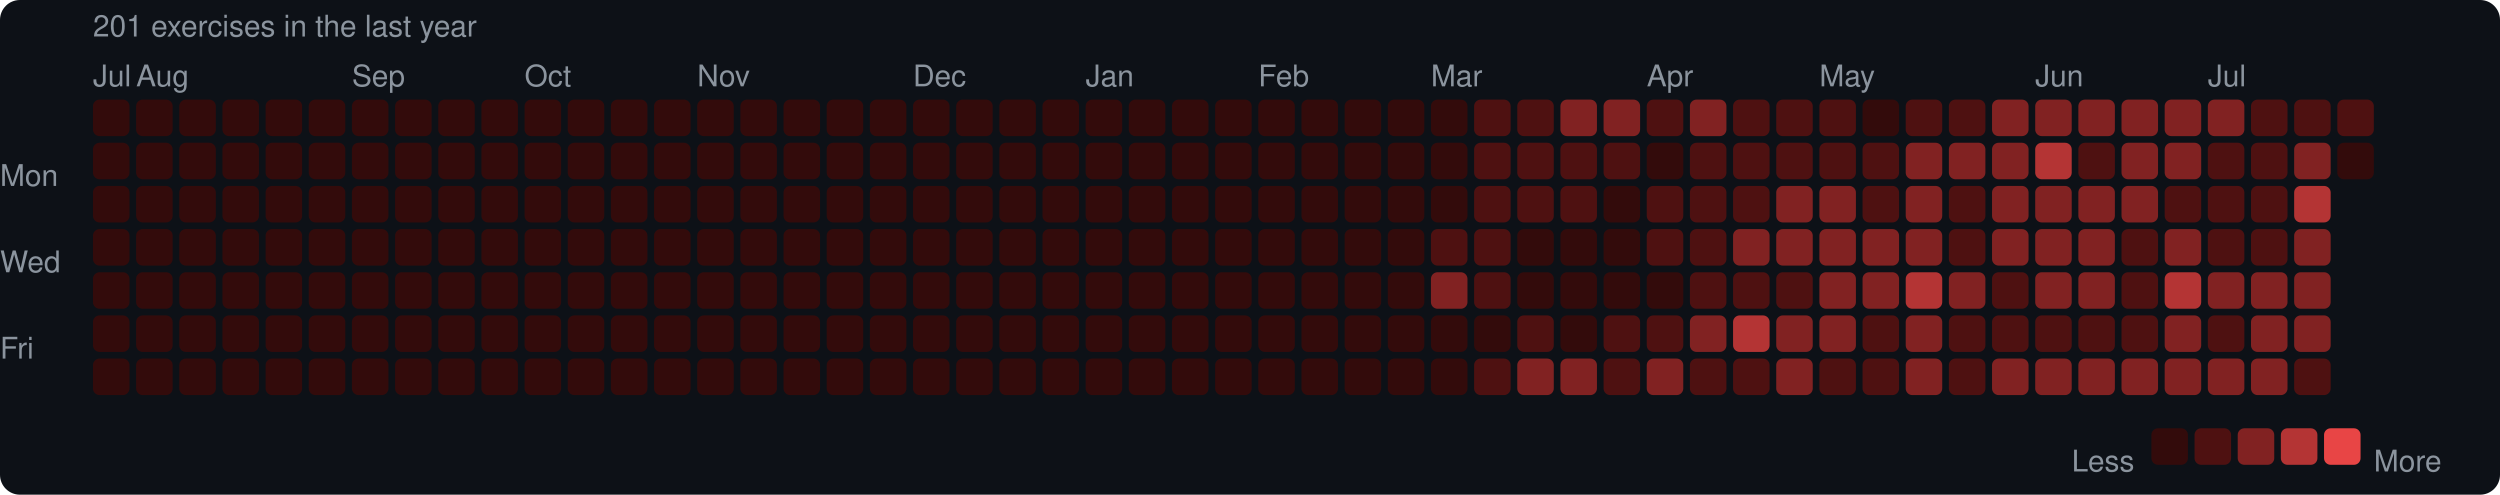
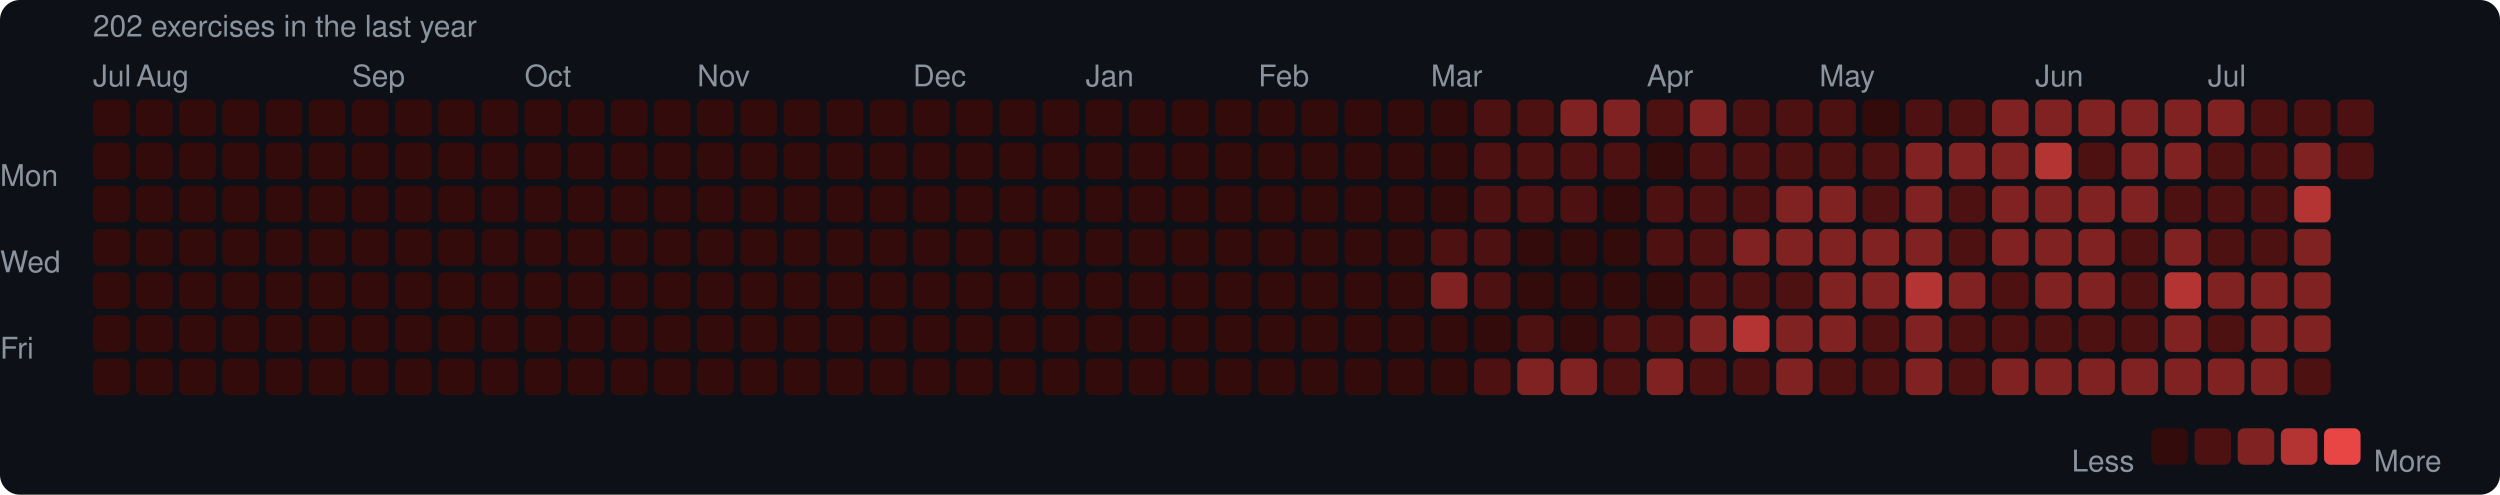
<svg xmlns="http://www.w3.org/2000/svg" width="753" height="149" viewBox="0 0 753 149">
  <rect width="753" height="149" rx="6" fill="#0d1117" />
  <style>text { font-family: -apple-system, BlinkMacSystemFont, "Segoe UI", Helvetica, Arial, sans-serif; fill: #8b949e; font-size: 9px; }</style>
-   <text x="28" y="11" font-size="9">201 exercises in the last year</text>
+   <text x="28" y="11" font-size="9">202 exercises in the last year</text>
  <text x="28" y="26">Jul</text>
  <text x="41" y="26">Aug</text>
  <text x="106" y="26">Sep</text>
  <text x="158" y="26">Oct</text>
  <text x="210" y="26">Nov</text>
  <text x="275" y="26">Dec</text>
  <text x="327" y="26">Jan</text>
  <text x="379" y="26">Feb</text>
  <text x="431" y="26">Mar</text>
  <text x="496" y="26">Apr</text>
  <text x="548" y="26">May</text>
  <text x="613" y="26">Jun</text>
  <text x="665" y="26">Jul</text>
  <text x="0" y="53" dominant-baseline="middle">Mon</text>
  <text x="0" y="79" dominant-baseline="middle">Wed</text>
  <text x="0" y="105" dominant-baseline="middle">Fri</text>
  <rect x="28" y="30" width="11" height="11" rx="2" fill="#330b0b" />
  <rect x="28" y="43" width="11" height="11" rx="2" fill="#330b0b" />
  <rect x="28" y="56" width="11" height="11" rx="2" fill="#330b0b" />
  <rect x="28" y="69" width="11" height="11" rx="2" fill="#330b0b" />
  <rect x="28" y="82" width="11" height="11" rx="2" fill="#330b0b" />
  <rect x="28" y="95" width="11" height="11" rx="2" fill="#330b0b" />
  <rect x="28" y="108" width="11" height="11" rx="2" fill="#330b0b" />
  <rect x="41" y="30" width="11" height="11" rx="2" fill="#330b0b" />
  <rect x="41" y="43" width="11" height="11" rx="2" fill="#330b0b" />
  <rect x="41" y="56" width="11" height="11" rx="2" fill="#330b0b" />
  <rect x="41" y="69" width="11" height="11" rx="2" fill="#330b0b" />
  <rect x="41" y="82" width="11" height="11" rx="2" fill="#330b0b" />
  <rect x="41" y="95" width="11" height="11" rx="2" fill="#330b0b" />
  <rect x="41" y="108" width="11" height="11" rx="2" fill="#330b0b" />
  <rect x="54" y="30" width="11" height="11" rx="2" fill="#330b0b" />
  <rect x="54" y="43" width="11" height="11" rx="2" fill="#330b0b" />
  <rect x="54" y="56" width="11" height="11" rx="2" fill="#330b0b" />
  <rect x="54" y="69" width="11" height="11" rx="2" fill="#330b0b" />
  <rect x="54" y="82" width="11" height="11" rx="2" fill="#330b0b" />
  <rect x="54" y="95" width="11" height="11" rx="2" fill="#330b0b" />
  <rect x="54" y="108" width="11" height="11" rx="2" fill="#330b0b" />
  <rect x="67" y="30" width="11" height="11" rx="2" fill="#330b0b" />
  <rect x="67" y="43" width="11" height="11" rx="2" fill="#330b0b" />
  <rect x="67" y="56" width="11" height="11" rx="2" fill="#330b0b" />
  <rect x="67" y="69" width="11" height="11" rx="2" fill="#330b0b" />
  <rect x="67" y="82" width="11" height="11" rx="2" fill="#330b0b" />
  <rect x="67" y="95" width="11" height="11" rx="2" fill="#330b0b" />
  <rect x="67" y="108" width="11" height="11" rx="2" fill="#330b0b" />
  <rect x="80" y="30" width="11" height="11" rx="2" fill="#330b0b" />
  <rect x="80" y="43" width="11" height="11" rx="2" fill="#330b0b" />
  <rect x="80" y="56" width="11" height="11" rx="2" fill="#330b0b" />
  <rect x="80" y="69" width="11" height="11" rx="2" fill="#330b0b" />
  <rect x="80" y="82" width="11" height="11" rx="2" fill="#330b0b" />
  <rect x="80" y="95" width="11" height="11" rx="2" fill="#330b0b" />
  <rect x="80" y="108" width="11" height="11" rx="2" fill="#330b0b" />
  <rect x="93" y="30" width="11" height="11" rx="2" fill="#330b0b" />
  <rect x="93" y="43" width="11" height="11" rx="2" fill="#330b0b" />
  <rect x="93" y="56" width="11" height="11" rx="2" fill="#330b0b" />
  <rect x="93" y="69" width="11" height="11" rx="2" fill="#330b0b" />
  <rect x="93" y="82" width="11" height="11" rx="2" fill="#330b0b" />
  <rect x="93" y="95" width="11" height="11" rx="2" fill="#330b0b" />
  <rect x="93" y="108" width="11" height="11" rx="2" fill="#330b0b" />
  <rect x="106" y="30" width="11" height="11" rx="2" fill="#330b0b" />
  <rect x="106" y="43" width="11" height="11" rx="2" fill="#330b0b" />
  <rect x="106" y="56" width="11" height="11" rx="2" fill="#330b0b" />
  <rect x="106" y="69" width="11" height="11" rx="2" fill="#330b0b" />
  <rect x="106" y="82" width="11" height="11" rx="2" fill="#330b0b" />
  <rect x="106" y="95" width="11" height="11" rx="2" fill="#330b0b" />
  <rect x="106" y="108" width="11" height="11" rx="2" fill="#330b0b" />
  <rect x="119" y="30" width="11" height="11" rx="2" fill="#330b0b" />
  <rect x="119" y="43" width="11" height="11" rx="2" fill="#330b0b" />
  <rect x="119" y="56" width="11" height="11" rx="2" fill="#330b0b" />
  <rect x="119" y="69" width="11" height="11" rx="2" fill="#330b0b" />
  <rect x="119" y="82" width="11" height="11" rx="2" fill="#330b0b" />
  <rect x="119" y="95" width="11" height="11" rx="2" fill="#330b0b" />
  <rect x="119" y="108" width="11" height="11" rx="2" fill="#330b0b" />
  <rect x="132" y="30" width="11" height="11" rx="2" fill="#330b0b" />
  <rect x="132" y="43" width="11" height="11" rx="2" fill="#330b0b" />
  <rect x="132" y="56" width="11" height="11" rx="2" fill="#330b0b" />
  <rect x="132" y="69" width="11" height="11" rx="2" fill="#330b0b" />
  <rect x="132" y="82" width="11" height="11" rx="2" fill="#330b0b" />
  <rect x="132" y="95" width="11" height="11" rx="2" fill="#330b0b" />
  <rect x="132" y="108" width="11" height="11" rx="2" fill="#330b0b" />
  <rect x="145" y="30" width="11" height="11" rx="2" fill="#330b0b" />
  <rect x="145" y="43" width="11" height="11" rx="2" fill="#330b0b" />
  <rect x="145" y="56" width="11" height="11" rx="2" fill="#330b0b" />
  <rect x="145" y="69" width="11" height="11" rx="2" fill="#330b0b" />
  <rect x="145" y="82" width="11" height="11" rx="2" fill="#330b0b" />
  <rect x="145" y="95" width="11" height="11" rx="2" fill="#330b0b" />
  <rect x="145" y="108" width="11" height="11" rx="2" fill="#330b0b" />
  <rect x="158" y="30" width="11" height="11" rx="2" fill="#330b0b" />
  <rect x="158" y="43" width="11" height="11" rx="2" fill="#330b0b" />
  <rect x="158" y="56" width="11" height="11" rx="2" fill="#330b0b" />
  <rect x="158" y="69" width="11" height="11" rx="2" fill="#330b0b" />
  <rect x="158" y="82" width="11" height="11" rx="2" fill="#330b0b" />
  <rect x="158" y="95" width="11" height="11" rx="2" fill="#330b0b" />
  <rect x="158" y="108" width="11" height="11" rx="2" fill="#330b0b" />
  <rect x="171" y="30" width="11" height="11" rx="2" fill="#330b0b" />
  <rect x="171" y="43" width="11" height="11" rx="2" fill="#330b0b" />
  <rect x="171" y="56" width="11" height="11" rx="2" fill="#330b0b" />
  <rect x="171" y="69" width="11" height="11" rx="2" fill="#330b0b" />
  <rect x="171" y="82" width="11" height="11" rx="2" fill="#330b0b" />
  <rect x="171" y="95" width="11" height="11" rx="2" fill="#330b0b" />
  <rect x="171" y="108" width="11" height="11" rx="2" fill="#330b0b" />
  <rect x="184" y="30" width="11" height="11" rx="2" fill="#330b0b" />
  <rect x="184" y="43" width="11" height="11" rx="2" fill="#330b0b" />
  <rect x="184" y="56" width="11" height="11" rx="2" fill="#330b0b" />
  <rect x="184" y="69" width="11" height="11" rx="2" fill="#330b0b" />
  <rect x="184" y="82" width="11" height="11" rx="2" fill="#330b0b" />
  <rect x="184" y="95" width="11" height="11" rx="2" fill="#330b0b" />
  <rect x="184" y="108" width="11" height="11" rx="2" fill="#330b0b" />
  <rect x="197" y="30" width="11" height="11" rx="2" fill="#330b0b" />
  <rect x="197" y="43" width="11" height="11" rx="2" fill="#330b0b" />
  <rect x="197" y="56" width="11" height="11" rx="2" fill="#330b0b" />
  <rect x="197" y="69" width="11" height="11" rx="2" fill="#330b0b" />
  <rect x="197" y="82" width="11" height="11" rx="2" fill="#330b0b" />
  <rect x="197" y="95" width="11" height="11" rx="2" fill="#330b0b" />
  <rect x="197" y="108" width="11" height="11" rx="2" fill="#330b0b" />
  <rect x="210" y="30" width="11" height="11" rx="2" fill="#330b0b" />
  <rect x="210" y="43" width="11" height="11" rx="2" fill="#330b0b" />
  <rect x="210" y="56" width="11" height="11" rx="2" fill="#330b0b" />
  <rect x="210" y="69" width="11" height="11" rx="2" fill="#330b0b" />
  <rect x="210" y="82" width="11" height="11" rx="2" fill="#330b0b" />
  <rect x="210" y="95" width="11" height="11" rx="2" fill="#330b0b" />
  <rect x="210" y="108" width="11" height="11" rx="2" fill="#330b0b" />
  <rect x="223" y="30" width="11" height="11" rx="2" fill="#330b0b" />
  <rect x="223" y="43" width="11" height="11" rx="2" fill="#330b0b" />
  <rect x="223" y="56" width="11" height="11" rx="2" fill="#330b0b" />
  <rect x="223" y="69" width="11" height="11" rx="2" fill="#330b0b" />
  <rect x="223" y="82" width="11" height="11" rx="2" fill="#330b0b" />
  <rect x="223" y="95" width="11" height="11" rx="2" fill="#330b0b" />
  <rect x="223" y="108" width="11" height="11" rx="2" fill="#330b0b" />
  <rect x="236" y="30" width="11" height="11" rx="2" fill="#330b0b" />
  <rect x="236" y="43" width="11" height="11" rx="2" fill="#330b0b" />
  <rect x="236" y="56" width="11" height="11" rx="2" fill="#330b0b" />
  <rect x="236" y="69" width="11" height="11" rx="2" fill="#330b0b" />
  <rect x="236" y="82" width="11" height="11" rx="2" fill="#330b0b" />
  <rect x="236" y="95" width="11" height="11" rx="2" fill="#330b0b" />
  <rect x="236" y="108" width="11" height="11" rx="2" fill="#330b0b" />
  <rect x="249" y="30" width="11" height="11" rx="2" fill="#330b0b" />
  <rect x="249" y="43" width="11" height="11" rx="2" fill="#330b0b" />
  <rect x="249" y="56" width="11" height="11" rx="2" fill="#330b0b" />
  <rect x="249" y="69" width="11" height="11" rx="2" fill="#330b0b" />
  <rect x="249" y="82" width="11" height="11" rx="2" fill="#330b0b" />
  <rect x="249" y="95" width="11" height="11" rx="2" fill="#330b0b" />
  <rect x="249" y="108" width="11" height="11" rx="2" fill="#330b0b" />
  <rect x="262" y="30" width="11" height="11" rx="2" fill="#330b0b" />
  <rect x="262" y="43" width="11" height="11" rx="2" fill="#330b0b" />
  <rect x="262" y="56" width="11" height="11" rx="2" fill="#330b0b" />
  <rect x="262" y="69" width="11" height="11" rx="2" fill="#330b0b" />
  <rect x="262" y="82" width="11" height="11" rx="2" fill="#330b0b" />
  <rect x="262" y="95" width="11" height="11" rx="2" fill="#330b0b" />
  <rect x="262" y="108" width="11" height="11" rx="2" fill="#330b0b" />
  <rect x="275" y="30" width="11" height="11" rx="2" fill="#330b0b" />
  <rect x="275" y="43" width="11" height="11" rx="2" fill="#330b0b" />
  <rect x="275" y="56" width="11" height="11" rx="2" fill="#330b0b" />
  <rect x="275" y="69" width="11" height="11" rx="2" fill="#330b0b" />
  <rect x="275" y="82" width="11" height="11" rx="2" fill="#330b0b" />
  <rect x="275" y="95" width="11" height="11" rx="2" fill="#330b0b" />
  <rect x="275" y="108" width="11" height="11" rx="2" fill="#330b0b" />
  <rect x="288" y="30" width="11" height="11" rx="2" fill="#330b0b" />
  <rect x="288" y="43" width="11" height="11" rx="2" fill="#330b0b" />
  <rect x="288" y="56" width="11" height="11" rx="2" fill="#330b0b" />
  <rect x="288" y="69" width="11" height="11" rx="2" fill="#330b0b" />
  <rect x="288" y="82" width="11" height="11" rx="2" fill="#330b0b" />
  <rect x="288" y="95" width="11" height="11" rx="2" fill="#330b0b" />
  <rect x="288" y="108" width="11" height="11" rx="2" fill="#330b0b" />
  <rect x="301" y="30" width="11" height="11" rx="2" fill="#330b0b" />
  <rect x="301" y="43" width="11" height="11" rx="2" fill="#330b0b" />
  <rect x="301" y="56" width="11" height="11" rx="2" fill="#330b0b" />
  <rect x="301" y="69" width="11" height="11" rx="2" fill="#330b0b" />
  <rect x="301" y="82" width="11" height="11" rx="2" fill="#330b0b" />
  <rect x="301" y="95" width="11" height="11" rx="2" fill="#330b0b" />
  <rect x="301" y="108" width="11" height="11" rx="2" fill="#330b0b" />
  <rect x="314" y="30" width="11" height="11" rx="2" fill="#330b0b" />
  <rect x="314" y="43" width="11" height="11" rx="2" fill="#330b0b" />
  <rect x="314" y="56" width="11" height="11" rx="2" fill="#330b0b" />
  <rect x="314" y="69" width="11" height="11" rx="2" fill="#330b0b" />
  <rect x="314" y="82" width="11" height="11" rx="2" fill="#330b0b" />
  <rect x="314" y="95" width="11" height="11" rx="2" fill="#330b0b" />
  <rect x="314" y="108" width="11" height="11" rx="2" fill="#330b0b" />
  <rect x="327" y="30" width="11" height="11" rx="2" fill="#330b0b" />
  <rect x="327" y="43" width="11" height="11" rx="2" fill="#330b0b" />
  <rect x="327" y="56" width="11" height="11" rx="2" fill="#330b0b" />
  <rect x="327" y="69" width="11" height="11" rx="2" fill="#330b0b" />
  <rect x="327" y="82" width="11" height="11" rx="2" fill="#330b0b" />
  <rect x="327" y="95" width="11" height="11" rx="2" fill="#330b0b" />
  <rect x="327" y="108" width="11" height="11" rx="2" fill="#330b0b" />
  <rect x="340" y="30" width="11" height="11" rx="2" fill="#330b0b" />
  <rect x="340" y="43" width="11" height="11" rx="2" fill="#330b0b" />
  <rect x="340" y="56" width="11" height="11" rx="2" fill="#330b0b" />
  <rect x="340" y="69" width="11" height="11" rx="2" fill="#330b0b" />
  <rect x="340" y="82" width="11" height="11" rx="2" fill="#330b0b" />
  <rect x="340" y="95" width="11" height="11" rx="2" fill="#330b0b" />
  <rect x="340" y="108" width="11" height="11" rx="2" fill="#330b0b" />
  <rect x="353" y="30" width="11" height="11" rx="2" fill="#330b0b" />
  <rect x="353" y="43" width="11" height="11" rx="2" fill="#330b0b" />
  <rect x="353" y="56" width="11" height="11" rx="2" fill="#330b0b" />
  <rect x="353" y="69" width="11" height="11" rx="2" fill="#330b0b" />
  <rect x="353" y="82" width="11" height="11" rx="2" fill="#330b0b" />
  <rect x="353" y="95" width="11" height="11" rx="2" fill="#330b0b" />
  <rect x="353" y="108" width="11" height="11" rx="2" fill="#330b0b" />
  <rect x="366" y="30" width="11" height="11" rx="2" fill="#330b0b" />
  <rect x="366" y="43" width="11" height="11" rx="2" fill="#330b0b" />
  <rect x="366" y="56" width="11" height="11" rx="2" fill="#330b0b" />
  <rect x="366" y="69" width="11" height="11" rx="2" fill="#330b0b" />
  <rect x="366" y="82" width="11" height="11" rx="2" fill="#330b0b" />
  <rect x="366" y="95" width="11" height="11" rx="2" fill="#330b0b" />
  <rect x="366" y="108" width="11" height="11" rx="2" fill="#330b0b" />
  <rect x="379" y="30" width="11" height="11" rx="2" fill="#330b0b" />
  <rect x="379" y="43" width="11" height="11" rx="2" fill="#330b0b" />
  <rect x="379" y="56" width="11" height="11" rx="2" fill="#330b0b" />
  <rect x="379" y="69" width="11" height="11" rx="2" fill="#330b0b" />
  <rect x="379" y="82" width="11" height="11" rx="2" fill="#330b0b" />
  <rect x="379" y="95" width="11" height="11" rx="2" fill="#330b0b" />
  <rect x="379" y="108" width="11" height="11" rx="2" fill="#330b0b" />
  <rect x="392" y="30" width="11" height="11" rx="2" fill="#330b0b" />
  <rect x="392" y="43" width="11" height="11" rx="2" fill="#330b0b" />
  <rect x="392" y="56" width="11" height="11" rx="2" fill="#330b0b" />
  <rect x="392" y="69" width="11" height="11" rx="2" fill="#330b0b" />
  <rect x="392" y="82" width="11" height="11" rx="2" fill="#330b0b" />
  <rect x="392" y="95" width="11" height="11" rx="2" fill="#330b0b" />
  <rect x="392" y="108" width="11" height="11" rx="2" fill="#330b0b" />
  <rect x="405" y="30" width="11" height="11" rx="2" fill="#330b0b" />
  <rect x="405" y="43" width="11" height="11" rx="2" fill="#330b0b" />
  <rect x="405" y="56" width="11" height="11" rx="2" fill="#330b0b" />
  <rect x="405" y="69" width="11" height="11" rx="2" fill="#330b0b" />
  <rect x="405" y="82" width="11" height="11" rx="2" fill="#330b0b" />
  <rect x="405" y="95" width="11" height="11" rx="2" fill="#330b0b" />
  <rect x="405" y="108" width="11" height="11" rx="2" fill="#330b0b" />
  <rect x="418" y="30" width="11" height="11" rx="2" fill="#330b0b" />
  <rect x="418" y="43" width="11" height="11" rx="2" fill="#330b0b" />
  <rect x="418" y="56" width="11" height="11" rx="2" fill="#330b0b" />
  <rect x="418" y="69" width="11" height="11" rx="2" fill="#330b0b" />
  <rect x="418" y="82" width="11" height="11" rx="2" fill="#330b0b" />
  <rect x="418" y="95" width="11" height="11" rx="2" fill="#330b0b" />
  <rect x="418" y="108" width="11" height="11" rx="2" fill="#330b0b" />
  <rect x="431" y="30" width="11" height="11" rx="2" fill="#330b0b" />
  <rect x="431" y="43" width="11" height="11" rx="2" fill="#330b0b" />
  <rect x="431" y="56" width="11" height="11" rx="2" fill="#330b0b" />
  <rect x="431" y="69" width="11" height="11" rx="2" fill="#4e1111" />
  <rect x="431" y="82" width="11" height="11" rx="2" fill="#812222" />
  <rect x="431" y="95" width="11" height="11" rx="2" fill="#330b0b" />
  <rect x="431" y="108" width="11" height="11" rx="2" fill="#330b0b" />
  <rect x="444" y="30" width="11" height="11" rx="2" fill="#4e1111" />
  <rect x="444" y="43" width="11" height="11" rx="2" fill="#4e1111" />
  <rect x="444" y="56" width="11" height="11" rx="2" fill="#4e1111" />
  <rect x="444" y="69" width="11" height="11" rx="2" fill="#4e1111" />
  <rect x="444" y="82" width="11" height="11" rx="2" fill="#4e1111" />
  <rect x="444" y="95" width="11" height="11" rx="2" fill="#330b0b" />
  <rect x="444" y="108" width="11" height="11" rx="2" fill="#4e1111" />
  <rect x="457" y="30" width="11" height="11" rx="2" fill="#4e1111" />
  <rect x="457" y="43" width="11" height="11" rx="2" fill="#4e1111" />
  <rect x="457" y="56" width="11" height="11" rx="2" fill="#4e1111" />
  <rect x="457" y="69" width="11" height="11" rx="2" fill="#330b0b" />
  <rect x="457" y="82" width="11" height="11" rx="2" fill="#330b0b" />
  <rect x="457" y="95" width="11" height="11" rx="2" fill="#4e1111" />
  <rect x="457" y="108" width="11" height="11" rx="2" fill="#812222" />
  <rect x="470" y="30" width="11" height="11" rx="2" fill="#812222" />
  <rect x="470" y="43" width="11" height="11" rx="2" fill="#4e1111" />
  <rect x="470" y="56" width="11" height="11" rx="2" fill="#4e1111" />
  <rect x="470" y="69" width="11" height="11" rx="2" fill="#330b0b" />
  <rect x="470" y="82" width="11" height="11" rx="2" fill="#330b0b" />
  <rect x="470" y="95" width="11" height="11" rx="2" fill="#330b0b" />
  <rect x="470" y="108" width="11" height="11" rx="2" fill="#812222" />
  <rect x="483" y="30" width="11" height="11" rx="2" fill="#812222" />
  <rect x="483" y="43" width="11" height="11" rx="2" fill="#4e1111" />
  <rect x="483" y="56" width="11" height="11" rx="2" fill="#330b0b" />
  <rect x="483" y="69" width="11" height="11" rx="2" fill="#330b0b" />
  <rect x="483" y="82" width="11" height="11" rx="2" fill="#330b0b" />
  <rect x="483" y="95" width="11" height="11" rx="2" fill="#4e1111" />
  <rect x="483" y="108" width="11" height="11" rx="2" fill="#4e1111" />
  <rect x="496" y="30" width="11" height="11" rx="2" fill="#4e1111" />
  <rect x="496" y="43" width="11" height="11" rx="2" fill="#330b0b" />
  <rect x="496" y="56" width="11" height="11" rx="2" fill="#4e1111" />
  <rect x="496" y="69" width="11" height="11" rx="2" fill="#4e1111" />
  <rect x="496" y="82" width="11" height="11" rx="2" fill="#330b0b" />
  <rect x="496" y="95" width="11" height="11" rx="2" fill="#4e1111" />
  <rect x="496" y="108" width="11" height="11" rx="2" fill="#812222" />
  <rect x="509" y="30" width="11" height="11" rx="2" fill="#812222" />
  <rect x="509" y="43" width="11" height="11" rx="2" fill="#4e1111" />
  <rect x="509" y="56" width="11" height="11" rx="2" fill="#4e1111" />
  <rect x="509" y="69" width="11" height="11" rx="2" fill="#4e1111" />
  <rect x="509" y="82" width="11" height="11" rx="2" fill="#4e1111" />
  <rect x="509" y="95" width="11" height="11" rx="2" fill="#812222" />
  <rect x="509" y="108" width="11" height="11" rx="2" fill="#4e1111" />
  <rect x="522" y="30" width="11" height="11" rx="2" fill="#4e1111" />
  <rect x="522" y="43" width="11" height="11" rx="2" fill="#4e1111" />
  <rect x="522" y="56" width="11" height="11" rx="2" fill="#4e1111" />
  <rect x="522" y="69" width="11" height="11" rx="2" fill="#812222" />
  <rect x="522" y="82" width="11" height="11" rx="2" fill="#4e1111" />
  <rect x="522" y="95" width="11" height="11" rx="2" fill="#b43434" />
  <rect x="522" y="108" width="11" height="11" rx="2" fill="#4e1111" />
  <rect x="535" y="30" width="11" height="11" rx="2" fill="#4e1111" />
  <rect x="535" y="43" width="11" height="11" rx="2" fill="#4e1111" />
  <rect x="535" y="56" width="11" height="11" rx="2" fill="#812222" />
  <rect x="535" y="69" width="11" height="11" rx="2" fill="#812222" />
  <rect x="535" y="82" width="11" height="11" rx="2" fill="#4e1111" />
  <rect x="535" y="95" width="11" height="11" rx="2" fill="#812222" />
  <rect x="535" y="108" width="11" height="11" rx="2" fill="#812222" />
  <rect x="548" y="30" width="11" height="11" rx="2" fill="#4e1111" />
  <rect x="548" y="43" width="11" height="11" rx="2" fill="#4e1111" />
  <rect x="548" y="56" width="11" height="11" rx="2" fill="#812222" />
  <rect x="548" y="69" width="11" height="11" rx="2" fill="#812222" />
  <rect x="548" y="82" width="11" height="11" rx="2" fill="#812222" />
  <rect x="548" y="95" width="11" height="11" rx="2" fill="#812222" />
  <rect x="548" y="108" width="11" height="11" rx="2" fill="#4e1111" />
  <rect x="561" y="30" width="11" height="11" rx="2" fill="#330b0b" />
  <rect x="561" y="43" width="11" height="11" rx="2" fill="#4e1111" />
  <rect x="561" y="56" width="11" height="11" rx="2" fill="#4e1111" />
  <rect x="561" y="69" width="11" height="11" rx="2" fill="#812222" />
  <rect x="561" y="82" width="11" height="11" rx="2" fill="#812222" />
  <rect x="561" y="95" width="11" height="11" rx="2" fill="#4e1111" />
  <rect x="561" y="108" width="11" height="11" rx="2" fill="#4e1111" />
  <rect x="574" y="30" width="11" height="11" rx="2" fill="#4e1111" />
  <rect x="574" y="43" width="11" height="11" rx="2" fill="#812222" />
  <rect x="574" y="56" width="11" height="11" rx="2" fill="#812222" />
  <rect x="574" y="69" width="11" height="11" rx="2" fill="#812222" />
  <rect x="574" y="82" width="11" height="11" rx="2" fill="#b43434" />
  <rect x="574" y="95" width="11" height="11" rx="2" fill="#812222" />
  <rect x="574" y="108" width="11" height="11" rx="2" fill="#812222" />
  <rect x="587" y="30" width="11" height="11" rx="2" fill="#4e1111" />
  <rect x="587" y="43" width="11" height="11" rx="2" fill="#812222" />
  <rect x="587" y="56" width="11" height="11" rx="2" fill="#4e1111" />
  <rect x="587" y="69" width="11" height="11" rx="2" fill="#4e1111" />
  <rect x="587" y="82" width="11" height="11" rx="2" fill="#812222" />
  <rect x="587" y="95" width="11" height="11" rx="2" fill="#4e1111" />
  <rect x="587" y="108" width="11" height="11" rx="2" fill="#4e1111" />
  <rect x="600" y="30" width="11" height="11" rx="2" fill="#812222" />
  <rect x="600" y="43" width="11" height="11" rx="2" fill="#812222" />
  <rect x="600" y="56" width="11" height="11" rx="2" fill="#812222" />
  <rect x="600" y="69" width="11" height="11" rx="2" fill="#812222" />
  <rect x="600" y="82" width="11" height="11" rx="2" fill="#4e1111" />
  <rect x="600" y="95" width="11" height="11" rx="2" fill="#4e1111" />
  <rect x="600" y="108" width="11" height="11" rx="2" fill="#812222" />
  <rect x="613" y="30" width="11" height="11" rx="2" fill="#812222" />
  <rect x="613" y="43" width="11" height="11" rx="2" fill="#b43434" />
  <rect x="613" y="56" width="11" height="11" rx="2" fill="#812222" />
  <rect x="613" y="69" width="11" height="11" rx="2" fill="#812222" />
  <rect x="613" y="82" width="11" height="11" rx="2" fill="#812222" />
  <rect x="613" y="95" width="11" height="11" rx="2" fill="#4e1111" />
  <rect x="613" y="108" width="11" height="11" rx="2" fill="#812222" />
  <rect x="626" y="30" width="11" height="11" rx="2" fill="#812222" />
  <rect x="626" y="43" width="11" height="11" rx="2" fill="#4e1111" />
  <rect x="626" y="56" width="11" height="11" rx="2" fill="#812222" />
  <rect x="626" y="69" width="11" height="11" rx="2" fill="#812222" />
  <rect x="626" y="82" width="11" height="11" rx="2" fill="#812222" />
  <rect x="626" y="95" width="11" height="11" rx="2" fill="#4e1111" />
  <rect x="626" y="108" width="11" height="11" rx="2" fill="#812222" />
  <rect x="639" y="30" width="11" height="11" rx="2" fill="#812222" />
  <rect x="639" y="43" width="11" height="11" rx="2" fill="#812222" />
  <rect x="639" y="56" width="11" height="11" rx="2" fill="#812222" />
  <rect x="639" y="69" width="11" height="11" rx="2" fill="#4e1111" />
  <rect x="639" y="82" width="11" height="11" rx="2" fill="#4e1111" />
  <rect x="639" y="95" width="11" height="11" rx="2" fill="#4e1111" />
  <rect x="639" y="108" width="11" height="11" rx="2" fill="#812222" />
  <rect x="652" y="30" width="11" height="11" rx="2" fill="#812222" />
  <rect x="652" y="43" width="11" height="11" rx="2" fill="#812222" />
  <rect x="652" y="56" width="11" height="11" rx="2" fill="#4e1111" />
  <rect x="652" y="69" width="11" height="11" rx="2" fill="#812222" />
  <rect x="652" y="82" width="11" height="11" rx="2" fill="#b43434" />
  <rect x="652" y="95" width="11" height="11" rx="2" fill="#812222" />
  <rect x="652" y="108" width="11" height="11" rx="2" fill="#812222" />
  <rect x="665" y="30" width="11" height="11" rx="2" fill="#812222" />
  <rect x="665" y="43" width="11" height="11" rx="2" fill="#4e1111" />
  <rect x="665" y="56" width="11" height="11" rx="2" fill="#4e1111" />
  <rect x="665" y="69" width="11" height="11" rx="2" fill="#4e1111" />
  <rect x="665" y="82" width="11" height="11" rx="2" fill="#812222" />
  <rect x="665" y="95" width="11" height="11" rx="2" fill="#4e1111" />
  <rect x="665" y="108" width="11" height="11" rx="2" fill="#812222" />
  <rect x="678" y="30" width="11" height="11" rx="2" fill="#4e1111" />
  <rect x="678" y="43" width="11" height="11" rx="2" fill="#4e1111" />
  <rect x="678" y="56" width="11" height="11" rx="2" fill="#4e1111" />
  <rect x="678" y="69" width="11" height="11" rx="2" fill="#4e1111" />
  <rect x="678" y="82" width="11" height="11" rx="2" fill="#812222" />
  <rect x="678" y="95" width="11" height="11" rx="2" fill="#812222" />
  <rect x="678" y="108" width="11" height="11" rx="2" fill="#812222" />
  <rect x="691" y="30" width="11" height="11" rx="2" fill="#4e1111" />
  <rect x="691" y="43" width="11" height="11" rx="2" fill="#812222" />
  <rect x="691" y="56" width="11" height="11" rx="2" fill="#b43434" />
  <rect x="691" y="69" width="11" height="11" rx="2" fill="#812222" />
  <rect x="691" y="82" width="11" height="11" rx="2" fill="#812222" />
  <rect x="691" y="95" width="11" height="11" rx="2" fill="#812222" />
  <rect x="691" y="108" width="11" height="11" rx="2" fill="#4e1111" />
  <rect x="704" y="30" width="11" height="11" rx="2" fill="#4e1111" />
-   <rect x="704" y="43" width="11" height="11" rx="2" fill="#330b0b" />
+   <rect x="704" y="43" width="11" height="11" rx="2" fill="#4e1111" />
  <text x="624" y="139" dominant-baseline="middle">Less</text>
  <rect x="648" y="129" width="11" height="11" rx="2" fill="#330b0b" />
  <rect x="661" y="129" width="11" height="11" rx="2" fill="#4e1111" />
  <rect x="674" y="129" width="11" height="11" rx="2" fill="#812222" />
  <rect x="687" y="129" width="11" height="11" rx="2" fill="#b43434" />
  <rect x="700" y="129" width="11" height="11" rx="2" fill="#e84545" />
  <text x="715" y="139" dominant-baseline="middle">More</text>
</svg>
